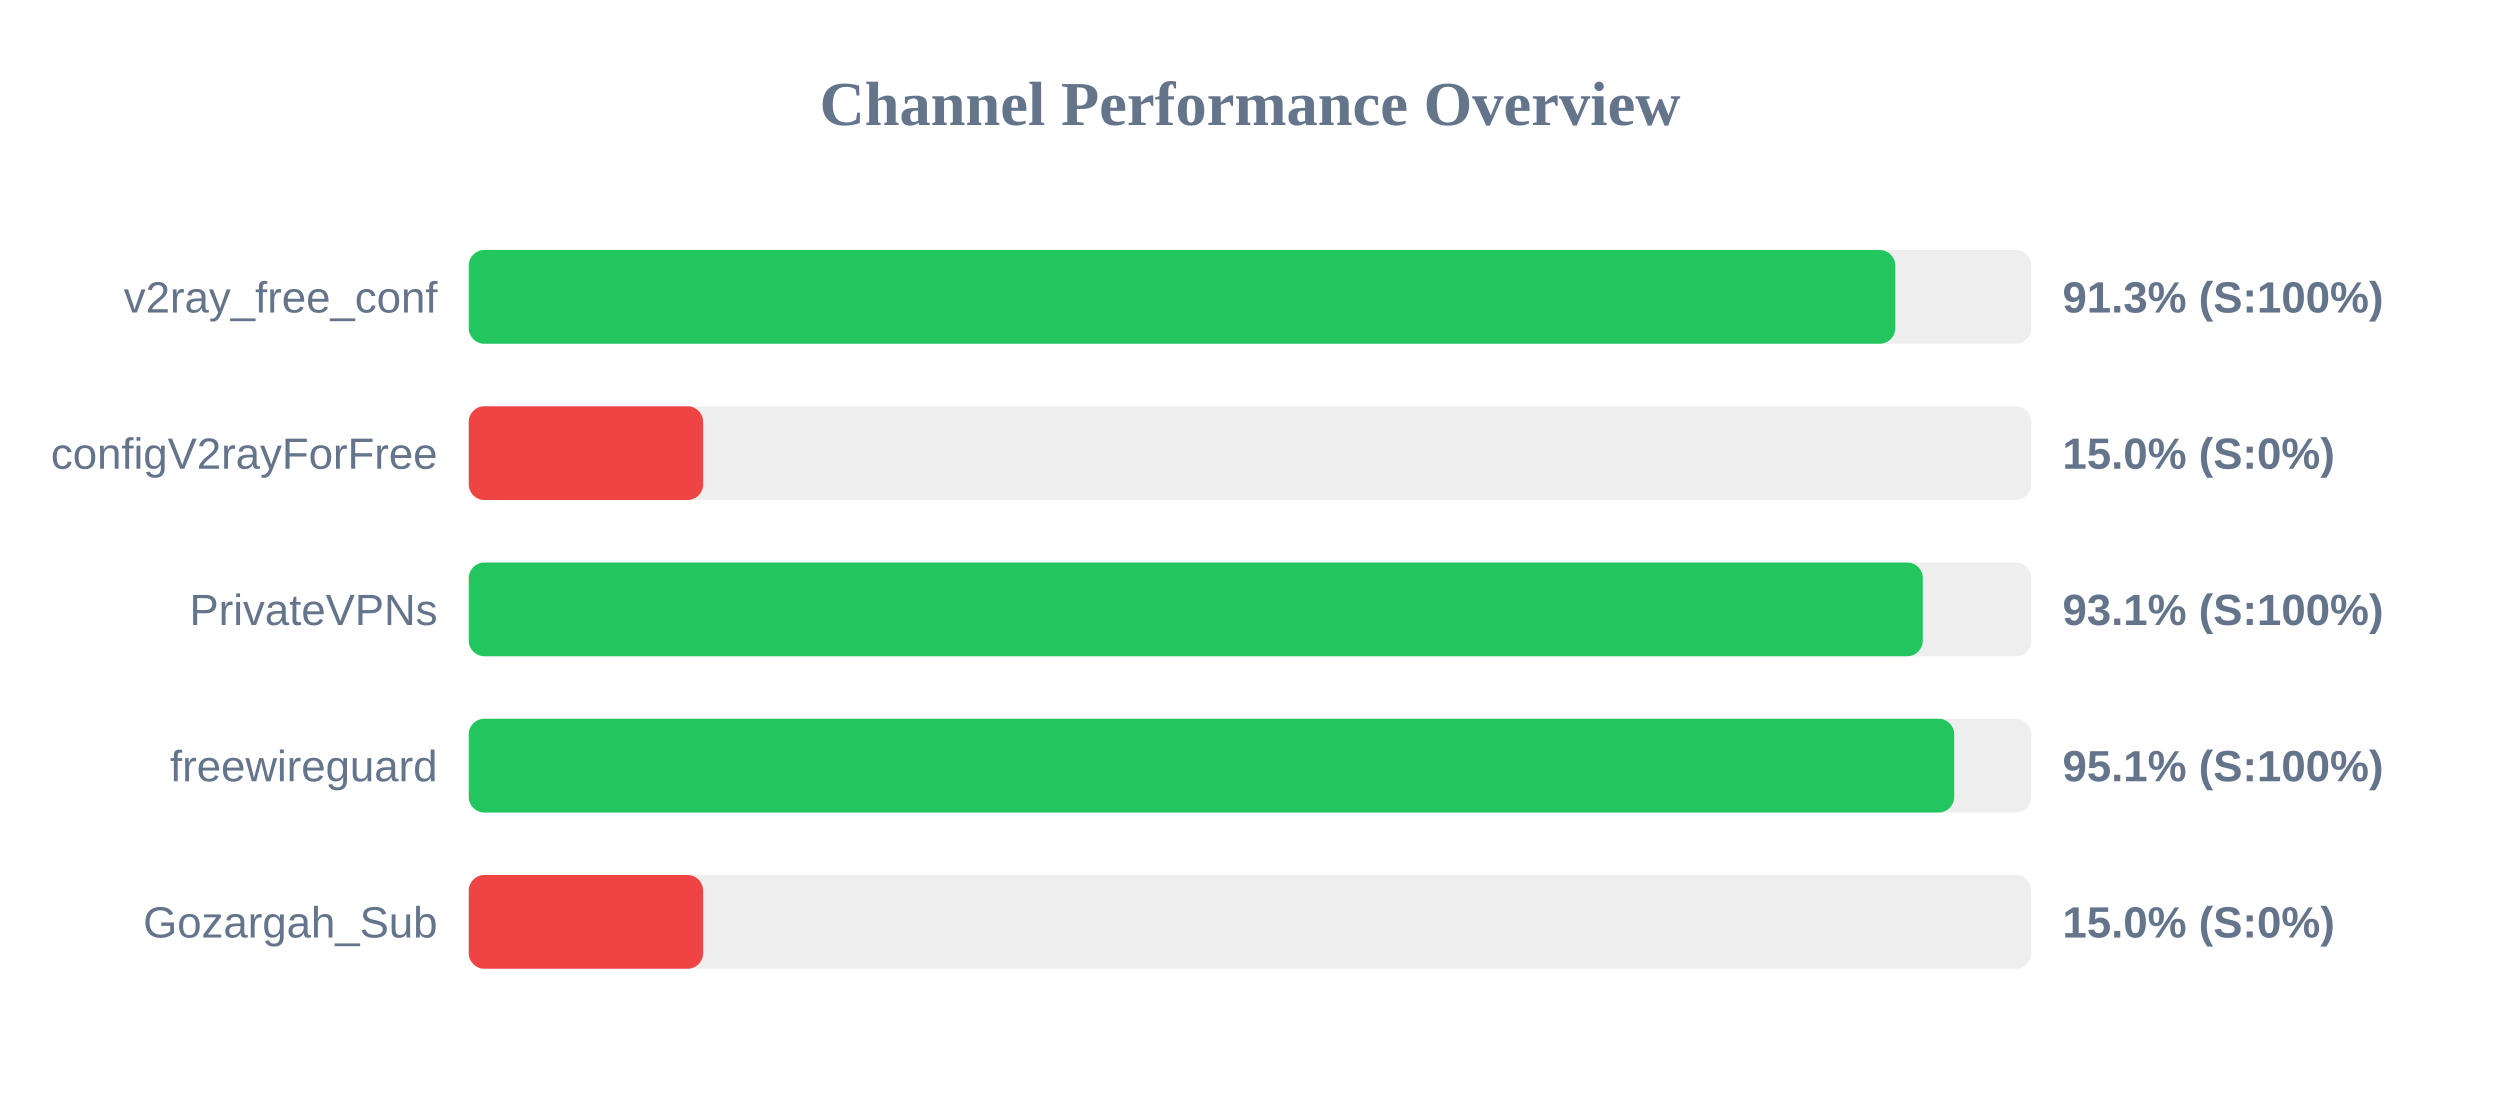
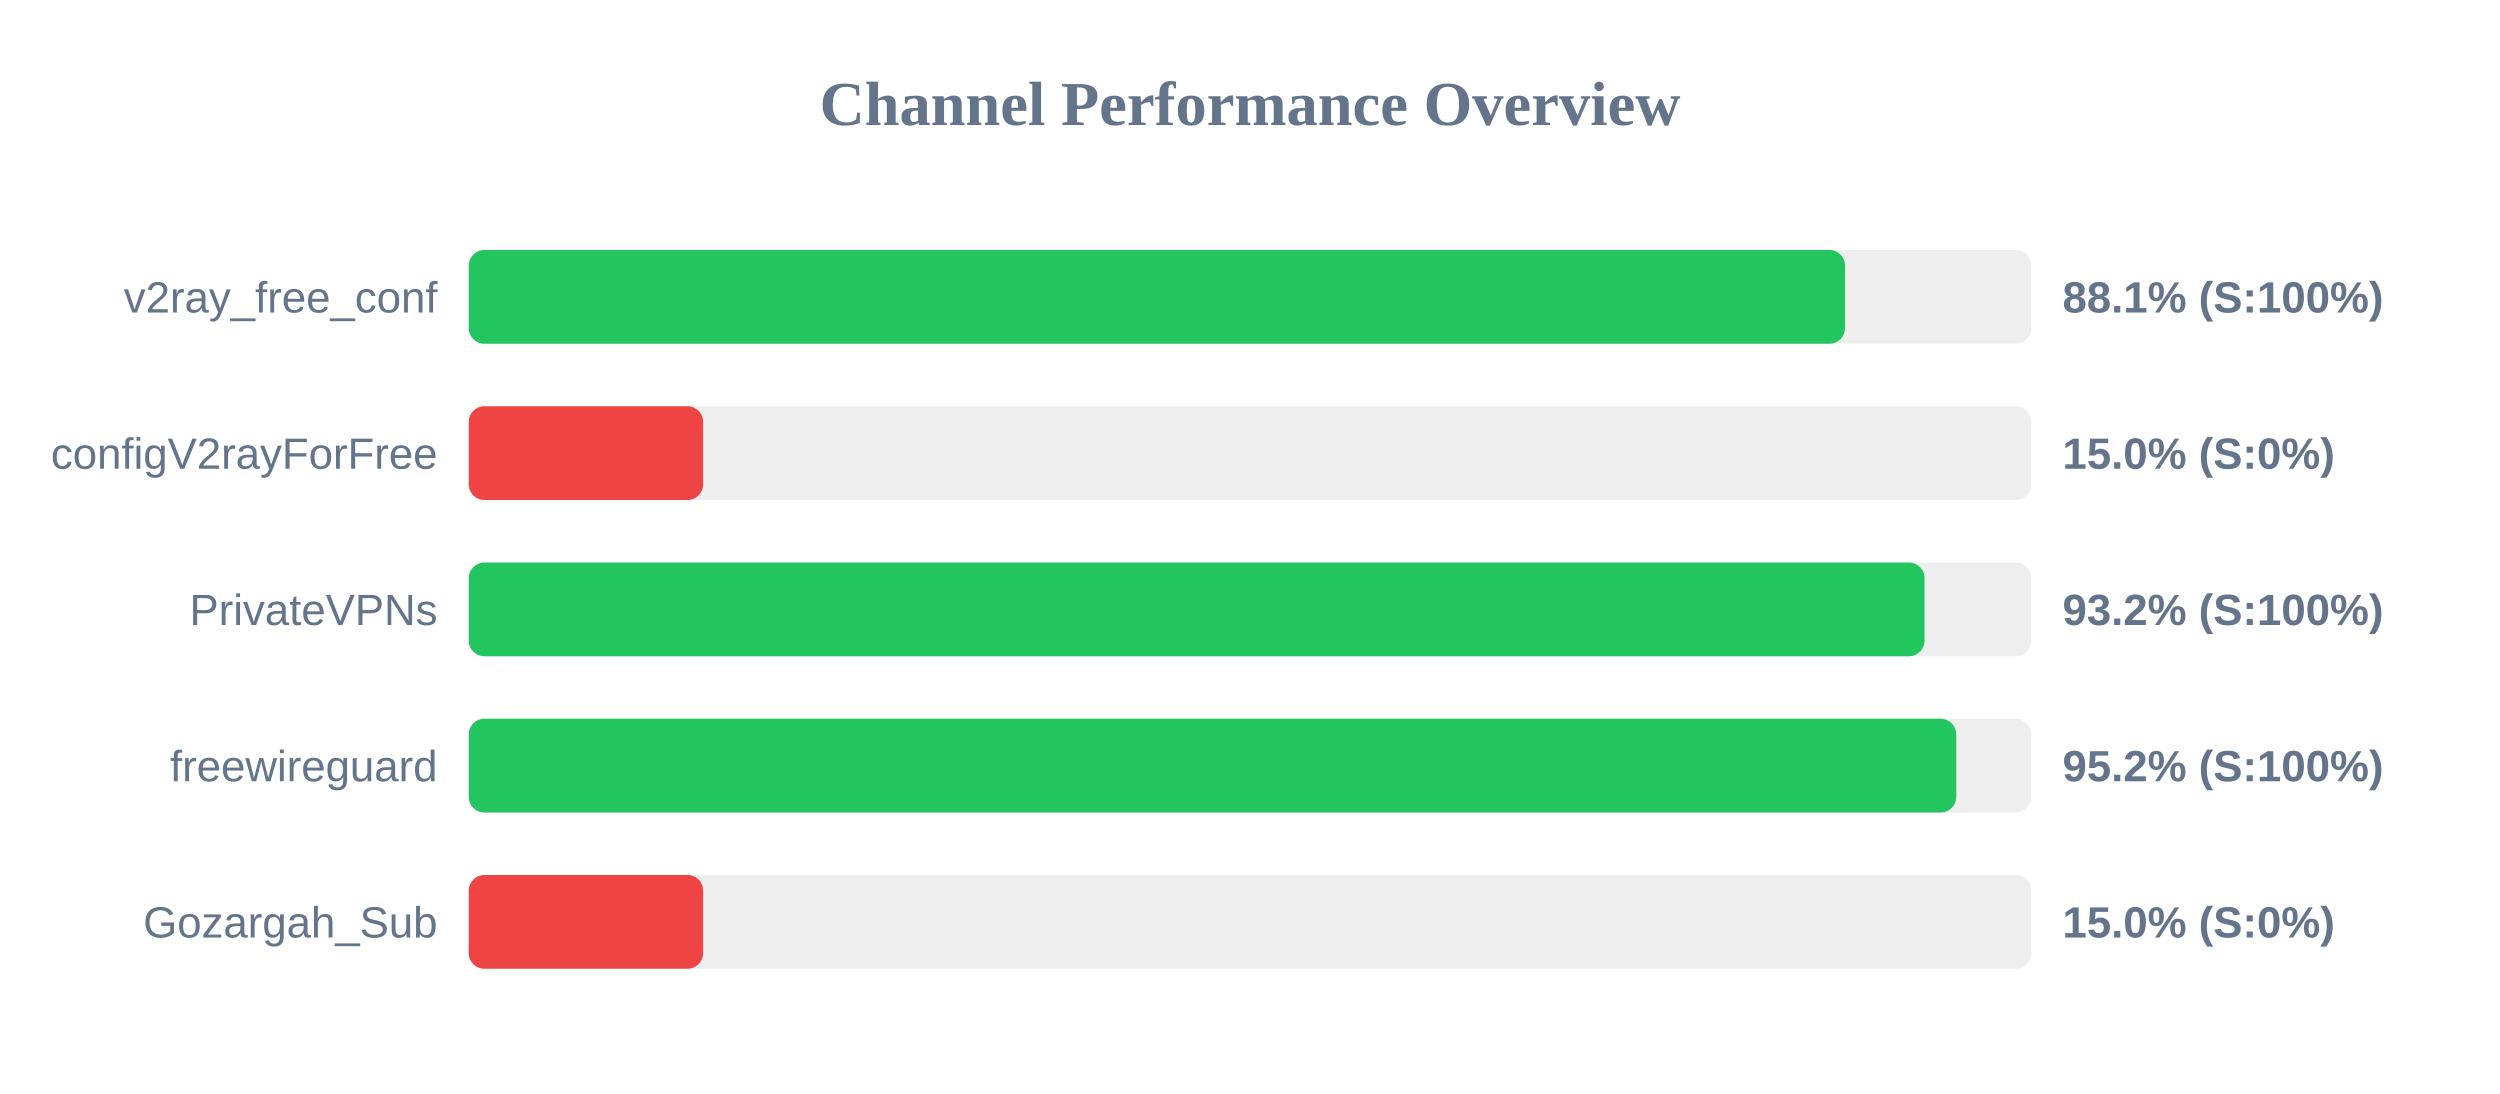
<svg xmlns="http://www.w3.org/2000/svg" width="800" height="350" version="1.1">
  <style>
        .row { font: 14px Arial; fill: #64748b; }
        .score { font: bold 14px Arial; fill: #64748b; }
    </style>
  <text x="400" y="40" text-anchor="middle" font-size="20px" font-weight="bold" fill="#64748b">Channel Performance Overview</text>
  <rect x="150" y="80" width="500" height="30" fill="#eee" rx="5" />
-   <rect x="150" y="80" width="456.5" height="30" fill="#22c55e" rx="5" />
+   <rect x="150" y="80" width="440.4" height="30" fill="#22c55e" rx="5" />
  <text x="140" y="100" text-anchor="end" class="row">v2ray_free_conf</text>
-   <text x="660" y="100" text-anchor="start" class="score">91.3% (S:100%)</text>
+   <text x="660" y="100" text-anchor="start" class="score">88.1% (S:100%)</text>
  <rect x="150" y="130" width="500" height="30" fill="#eee" rx="5" />
  <rect x="150" y="130" width="75.0" height="30" fill="#ef4444" rx="5" />
  <text x="140" y="150" text-anchor="end" class="row">configV2rayForFree</text>
  <text x="660" y="150" text-anchor="start" class="score">15.0% (S:0%)</text>
  <rect x="150" y="180" width="500" height="30" fill="#eee" rx="5" />
-   <rect x="150" y="180" width="465.3" height="30" fill="#22c55e" rx="5" />
+   <rect x="150" y="180" width="465.85" height="30" fill="#22c55e" rx="5" />
  <text x="140" y="200" text-anchor="end" class="row">PrivateVPNs</text>
-   <text x="660" y="200" text-anchor="start" class="score">93.1% (S:100%)</text>
+   <text x="660" y="200" text-anchor="start" class="score">93.2% (S:100%)</text>
  <rect x="150" y="230" width="500" height="30" fill="#eee" rx="5" />
-   <rect x="150" y="230" width="475.35" height="30" fill="#22c55e" rx="5" />
+   <rect x="150" y="230" width="476.0" height="30" fill="#22c55e" rx="5" />
  <text x="140" y="250" text-anchor="end" class="row">freewireguard</text>
-   <text x="660" y="250" text-anchor="start" class="score">95.1% (S:100%)</text>
+   <text x="660" y="250" text-anchor="start" class="score">95.2% (S:100%)</text>
  <rect x="150" y="280" width="500" height="30" fill="#eee" rx="5" />
  <rect x="150" y="280" width="75.0" height="30" fill="#ef4444" rx="5" />
  <text x="140" y="300" text-anchor="end" class="row">Gozargah_Sub</text>
  <text x="660" y="300" text-anchor="start" class="score">15.0% (S:0%)</text>
</svg>
